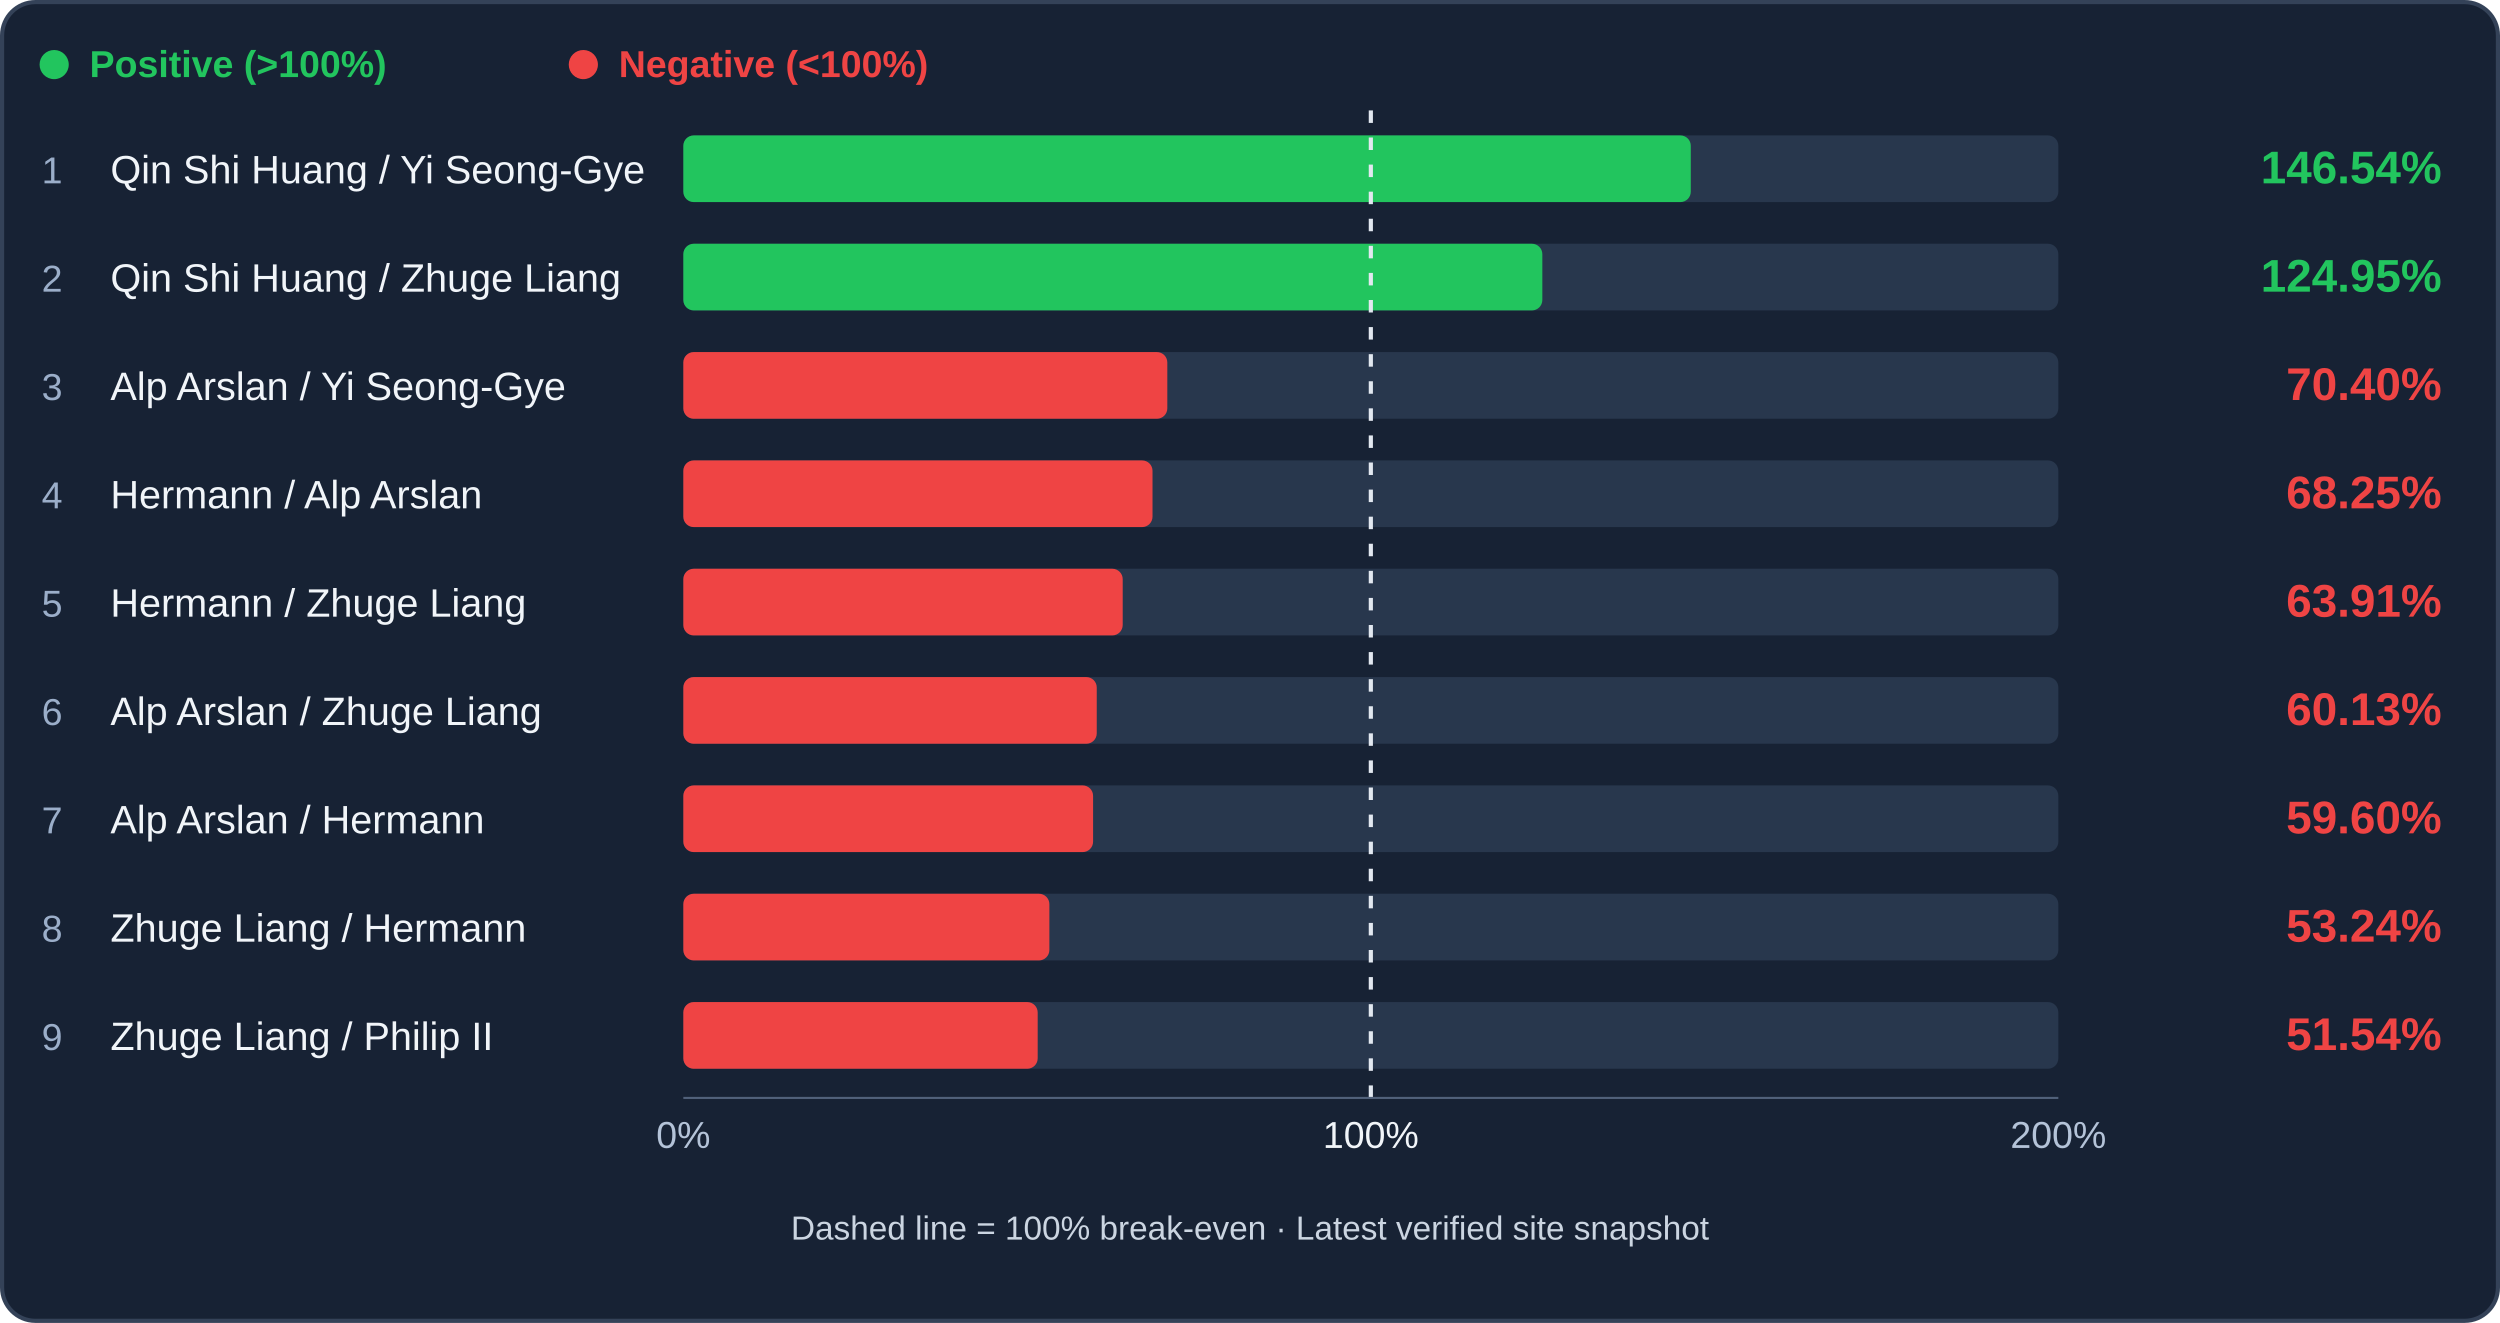
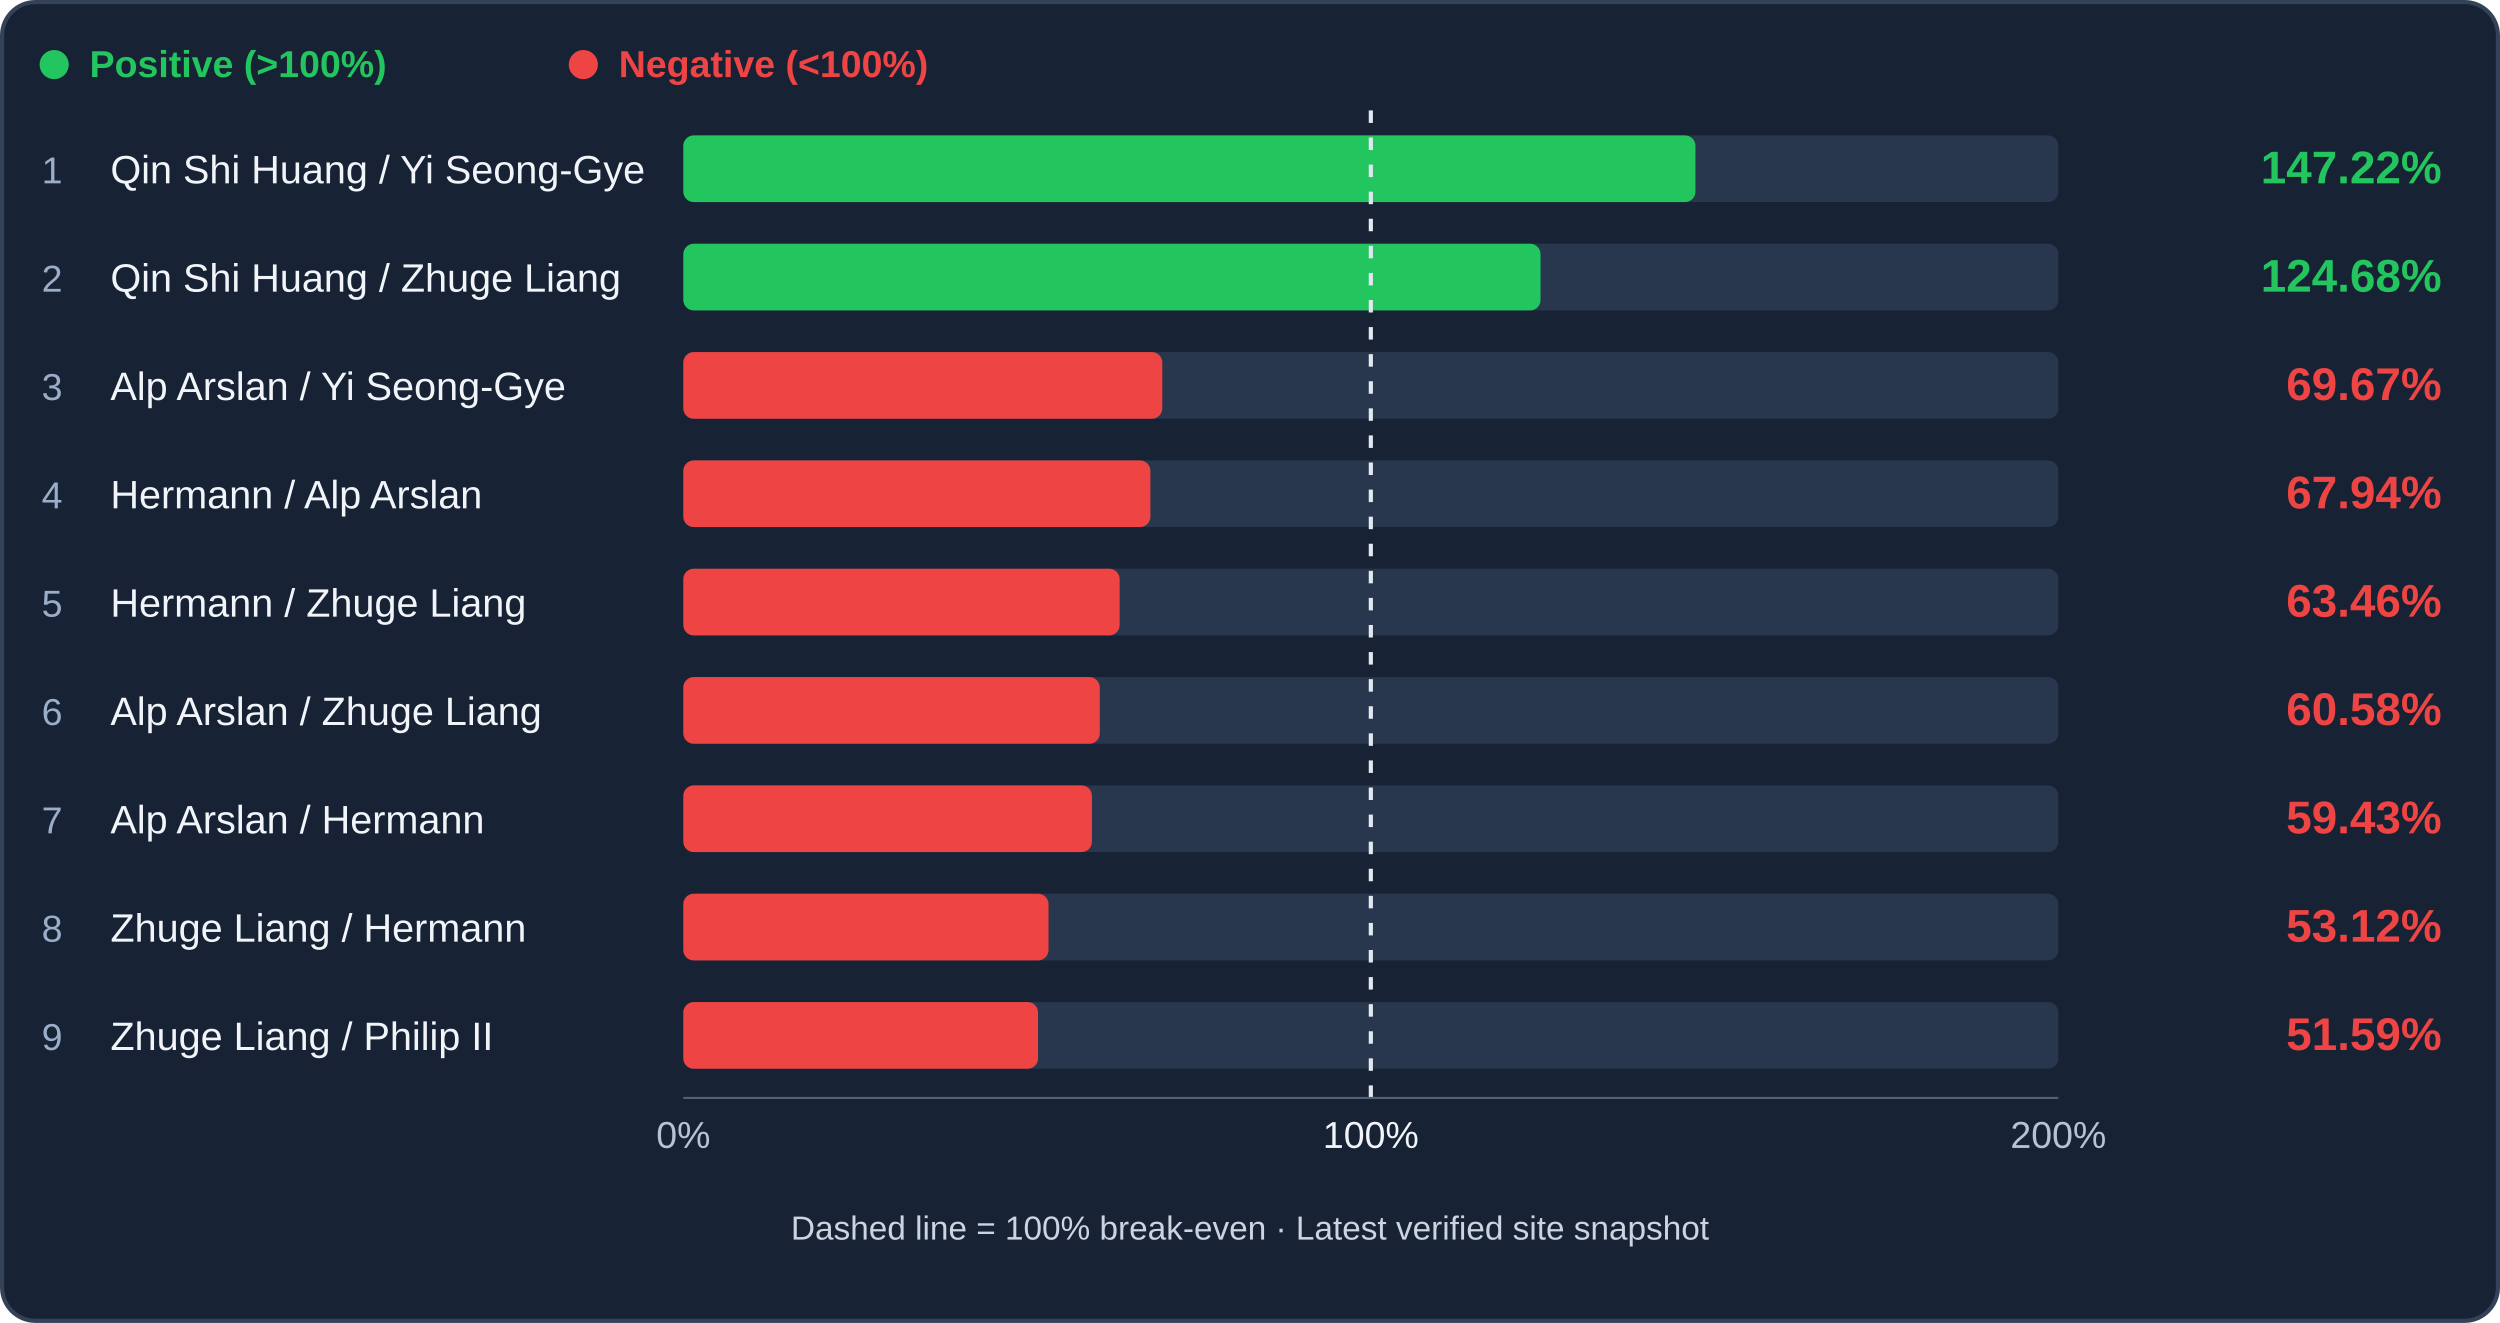
<svg xmlns="http://www.w3.org/2000/svg" viewBox="0 0 1200 635" role="img" aria-label="Archer trade efficiency ranking">
  <rect x="1" y="1" width="1198" height="633" rx="16" fill="#172234" stroke="#344258" stroke-width="2" />
  <circle cx="26" cy="31" r="7" fill="#22c55e" />
  <text x="43" y="37" fill="#22c55e" font-family="Arial,sans-serif" font-size="18" font-weight="600">Positive (&gt;100%)</text>
  <circle cx="280" cy="31" r="7" fill="#ef4444" />
  <text x="297" y="37" fill="#ef4444" font-family="Arial,sans-serif" font-size="18" font-weight="600">Negative (&lt;100%)</text>
  <rect x="328" y="65" width="660" height="32" rx="5" fill="#28374d" />
-   <rect x="328" y="65" width="483.58" height="32" rx="5" fill="#22c55e" />
+   <rect x="328" y="65" width="485.82" height="32" rx="5" fill="#22c55e" />
  <text x="20" y="88" fill="#9baec9" font-family="Arial,sans-serif" font-size="18">1</text>
  <text x="53" y="88" fill="#f1f5f9" font-family="Arial,sans-serif" font-size="19">Qin Shi Huang / Yi Seong-Gye</text>
-   <text x="1172" y="88" text-anchor="end" fill="#22c55e" font-family="Arial,sans-serif" font-weight="bold" font-size="22">146.54%</text>
+   <text x="1172" y="88" text-anchor="end" fill="#22c55e" font-family="Arial,sans-serif" font-weight="bold" font-size="22">147.22%</text>
  <rect x="328" y="117" width="660" height="32" rx="5" fill="#28374d" />
-   <rect x="328" y="117" width="412.32" height="32" rx="5" fill="#22c55e" />
+   <rect x="328" y="117" width="411.46" height="32" rx="5" fill="#22c55e" />
  <text x="20" y="140" fill="#9baec9" font-family="Arial,sans-serif" font-size="18">2</text>
  <text x="53" y="140" fill="#f1f5f9" font-family="Arial,sans-serif" font-size="19">Qin Shi Huang / Zhuge Liang</text>
-   <text x="1172" y="140" text-anchor="end" fill="#22c55e" font-family="Arial,sans-serif" font-weight="bold" font-size="22">124.95%</text>
+   <text x="1172" y="140" text-anchor="end" fill="#22c55e" font-family="Arial,sans-serif" font-weight="bold" font-size="22">124.68%</text>
  <rect x="328" y="169" width="660" height="32" rx="5" fill="#28374d" />
-   <rect x="328" y="169" width="232.31" height="32" rx="5" fill="#ef4444" />
+   <rect x="328" y="169" width="229.90" height="32" rx="5" fill="#ef4444" />
  <text x="20" y="192" fill="#9baec9" font-family="Arial,sans-serif" font-size="18">3</text>
  <text x="53" y="192" fill="#f1f5f9" font-family="Arial,sans-serif" font-size="19">Alp Arslan / Yi Seong-Gye</text>
-   <text x="1172" y="192" text-anchor="end" fill="#ef4444" font-family="Arial,sans-serif" font-weight="bold" font-size="22">70.40%</text>
+   <text x="1172" y="192" text-anchor="end" fill="#ef4444" font-family="Arial,sans-serif" font-weight="bold" font-size="22">69.67%</text>
  <rect x="328" y="221" width="660" height="32" rx="5" fill="#28374d" />
-   <rect x="328" y="221" width="225.21" height="32" rx="5" fill="#ef4444" />
+   <rect x="328" y="221" width="224.19" height="32" rx="5" fill="#ef4444" />
  <text x="20" y="244" fill="#9baec9" font-family="Arial,sans-serif" font-size="18">4</text>
  <text x="53" y="244" fill="#f1f5f9" font-family="Arial,sans-serif" font-size="19">Hermann / Alp Arslan</text>
-   <text x="1172" y="244" text-anchor="end" fill="#ef4444" font-family="Arial,sans-serif" font-weight="bold" font-size="22">68.25%</text>
+   <text x="1172" y="244" text-anchor="end" fill="#ef4444" font-family="Arial,sans-serif" font-weight="bold" font-size="22">67.94%</text>
  <rect x="328" y="273" width="660" height="32" rx="5" fill="#28374d" />
-   <rect x="328" y="273" width="210.90" height="32" rx="5" fill="#ef4444" />
+   <rect x="328" y="273" width="209.43" height="32" rx="5" fill="#ef4444" />
  <text x="20" y="296" fill="#9baec9" font-family="Arial,sans-serif" font-size="18">5</text>
  <text x="53" y="296" fill="#f1f5f9" font-family="Arial,sans-serif" font-size="19">Hermann / Zhuge Liang</text>
-   <text x="1172" y="296" text-anchor="end" fill="#ef4444" font-family="Arial,sans-serif" font-weight="bold" font-size="22">63.91%</text>
+   <text x="1172" y="296" text-anchor="end" fill="#ef4444" font-family="Arial,sans-serif" font-weight="bold" font-size="22">63.46%</text>
  <rect x="328" y="325" width="660" height="32" rx="5" fill="#28374d" />
-   <rect x="328" y="325" width="198.44" height="32" rx="5" fill="#ef4444" />
+   <rect x="328" y="325" width="199.90" height="32" rx="5" fill="#ef4444" />
  <text x="20" y="348" fill="#9baec9" font-family="Arial,sans-serif" font-size="18">6</text>
  <text x="53" y="348" fill="#f1f5f9" font-family="Arial,sans-serif" font-size="19">Alp Arslan / Zhuge Liang</text>
-   <text x="1172" y="348" text-anchor="end" fill="#ef4444" font-family="Arial,sans-serif" font-weight="bold" font-size="22">60.13%</text>
+   <text x="1172" y="348" text-anchor="end" fill="#ef4444" font-family="Arial,sans-serif" font-weight="bold" font-size="22">60.58%</text>
  <rect x="328" y="377" width="660" height="32" rx="5" fill="#28374d" />
-   <rect x="328" y="377" width="196.68" height="32" rx="5" fill="#ef4444" />
+   <rect x="328" y="377" width="196.14" height="32" rx="5" fill="#ef4444" />
  <text x="20" y="400" fill="#9baec9" font-family="Arial,sans-serif" font-size="18">7</text>
  <text x="53" y="400" fill="#f1f5f9" font-family="Arial,sans-serif" font-size="19">Alp Arslan / Hermann</text>
-   <text x="1172" y="400" text-anchor="end" fill="#ef4444" font-family="Arial,sans-serif" font-weight="bold" font-size="22">59.60%</text>
+   <text x="1172" y="400" text-anchor="end" fill="#ef4444" font-family="Arial,sans-serif" font-weight="bold" font-size="22">59.43%</text>
  <rect x="328" y="429" width="660" height="32" rx="5" fill="#28374d" />
-   <rect x="328" y="429" width="175.70" height="32" rx="5" fill="#ef4444" />
+   <rect x="328" y="429" width="175.29" height="32" rx="5" fill="#ef4444" />
  <text x="20" y="452" fill="#9baec9" font-family="Arial,sans-serif" font-size="18">8</text>
  <text x="53" y="452" fill="#f1f5f9" font-family="Arial,sans-serif" font-size="19">Zhuge Liang / Hermann</text>
-   <text x="1172" y="452" text-anchor="end" fill="#ef4444" font-family="Arial,sans-serif" font-weight="bold" font-size="22">53.24%</text>
+   <text x="1172" y="452" text-anchor="end" fill="#ef4444" font-family="Arial,sans-serif" font-weight="bold" font-size="22">53.12%</text>
  <rect x="328" y="481" width="660" height="32" rx="5" fill="#28374d" />
-   <rect x="328" y="481" width="170.09" height="32" rx="5" fill="#ef4444" />
+   <rect x="328" y="481" width="170.26" height="32" rx="5" fill="#ef4444" />
  <text x="20" y="504" fill="#9baec9" font-family="Arial,sans-serif" font-size="18">9</text>
  <text x="53" y="504" fill="#f1f5f9" font-family="Arial,sans-serif" font-size="19">Zhuge Liang / Philip II</text>
-   <text x="1172" y="504" text-anchor="end" fill="#ef4444" font-family="Arial,sans-serif" font-weight="bold" font-size="22">51.54%</text>
+   <text x="1172" y="504" text-anchor="end" fill="#ef4444" font-family="Arial,sans-serif" font-weight="bold" font-size="22">51.59%</text>
  <line x1="658.00" y1="53" x2="658.00" y2="529" stroke="#e2e8f0" stroke-width="2" stroke-dasharray="6 7" />
  <line x1="328" y1="527" x2="988" y2="527" stroke="#51617a" />
  <text x="328" y="551" text-anchor="middle" fill="#b4c3d8" font-family="Arial" font-size="18">0%</text>
  <text x="658.00" y="551" text-anchor="middle" fill="#f1f5f9" font-family="Arial" font-size="18">100%</text>
  <text x="988" y="551" text-anchor="middle" fill="#b4c3d8" font-family="Arial" font-size="18">200%</text>
  <text x="600" y="595" text-anchor="middle" fill="#cbd5e1" font-family="Arial" font-size="16">Dashed line = 100% break-even · Latest verified site snapshot</text>
</svg>
